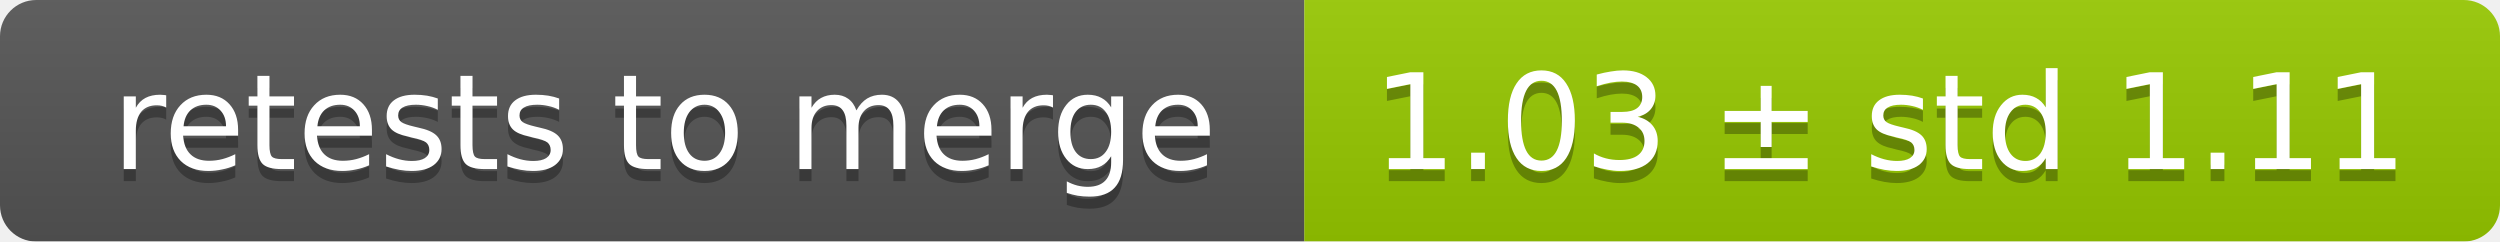
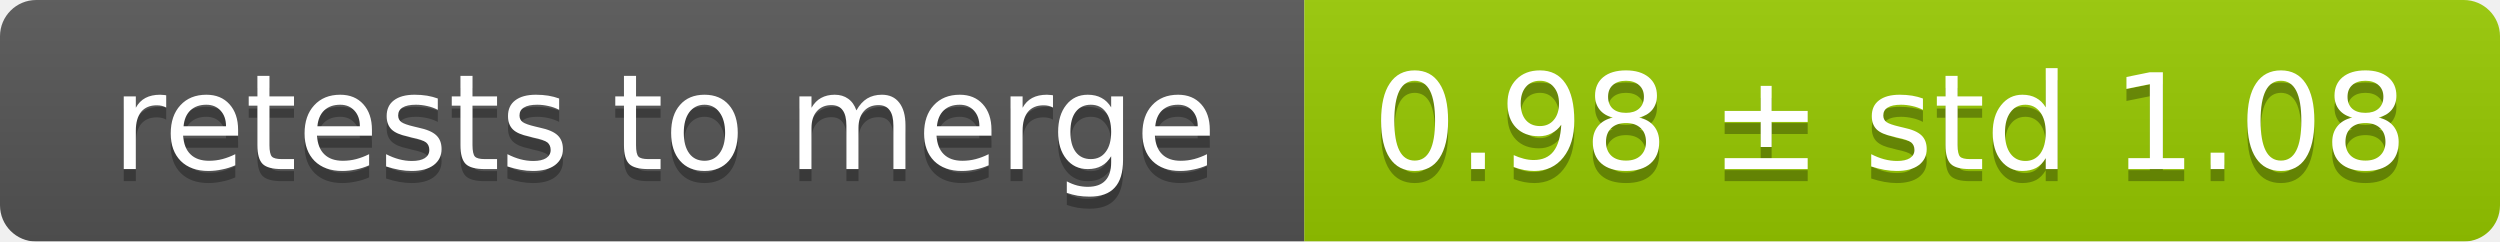
<svg xmlns="http://www.w3.org/2000/svg" width="207" height="20">
  <linearGradient id="smooth" x2="0" y2="100%">
    <stop offset="0" stop-color="#bbb" stop-opacity=".1" />
    <stop offset="1" stop-opacity=".1" />
  </linearGradient>
  <mask id="round">
    <rect width="207" height="20" rx="3" fill="#fff" />
  </mask>
  <g mask="url(#round)">
    <rect width="108" height="20" fill="#555" />
    <rect x="108" width="99" height="20" fill="#97ca00" />
    <rect width="207" height="20" fill="url(#smooth)" />
  </g>
  <g fill="#fff" text-anchor="middle" font-family="DejaVu Sans,Verdana,Geneva,sans-serif" font-size="11">
    <text x="55" y="15" fill="#010101" fill-opacity=".3">retests to merge</text>
    <text x="55" y="14">retests to merge</text>
-     <text x="156.5" y="15" fill="#010101" fill-opacity=".3">1.03 ± std 1.11</text>
-     <text x="156.5" y="14">1.03 ± std 1.11</text>
+     <text x="156.5" y="15" fill="#010101" fill-opacity=".3">0.98 ± std 1.08</text>
+     <text x="156.5" y="14">0.98 ± std 1.08</text>
  </g>
</svg>
